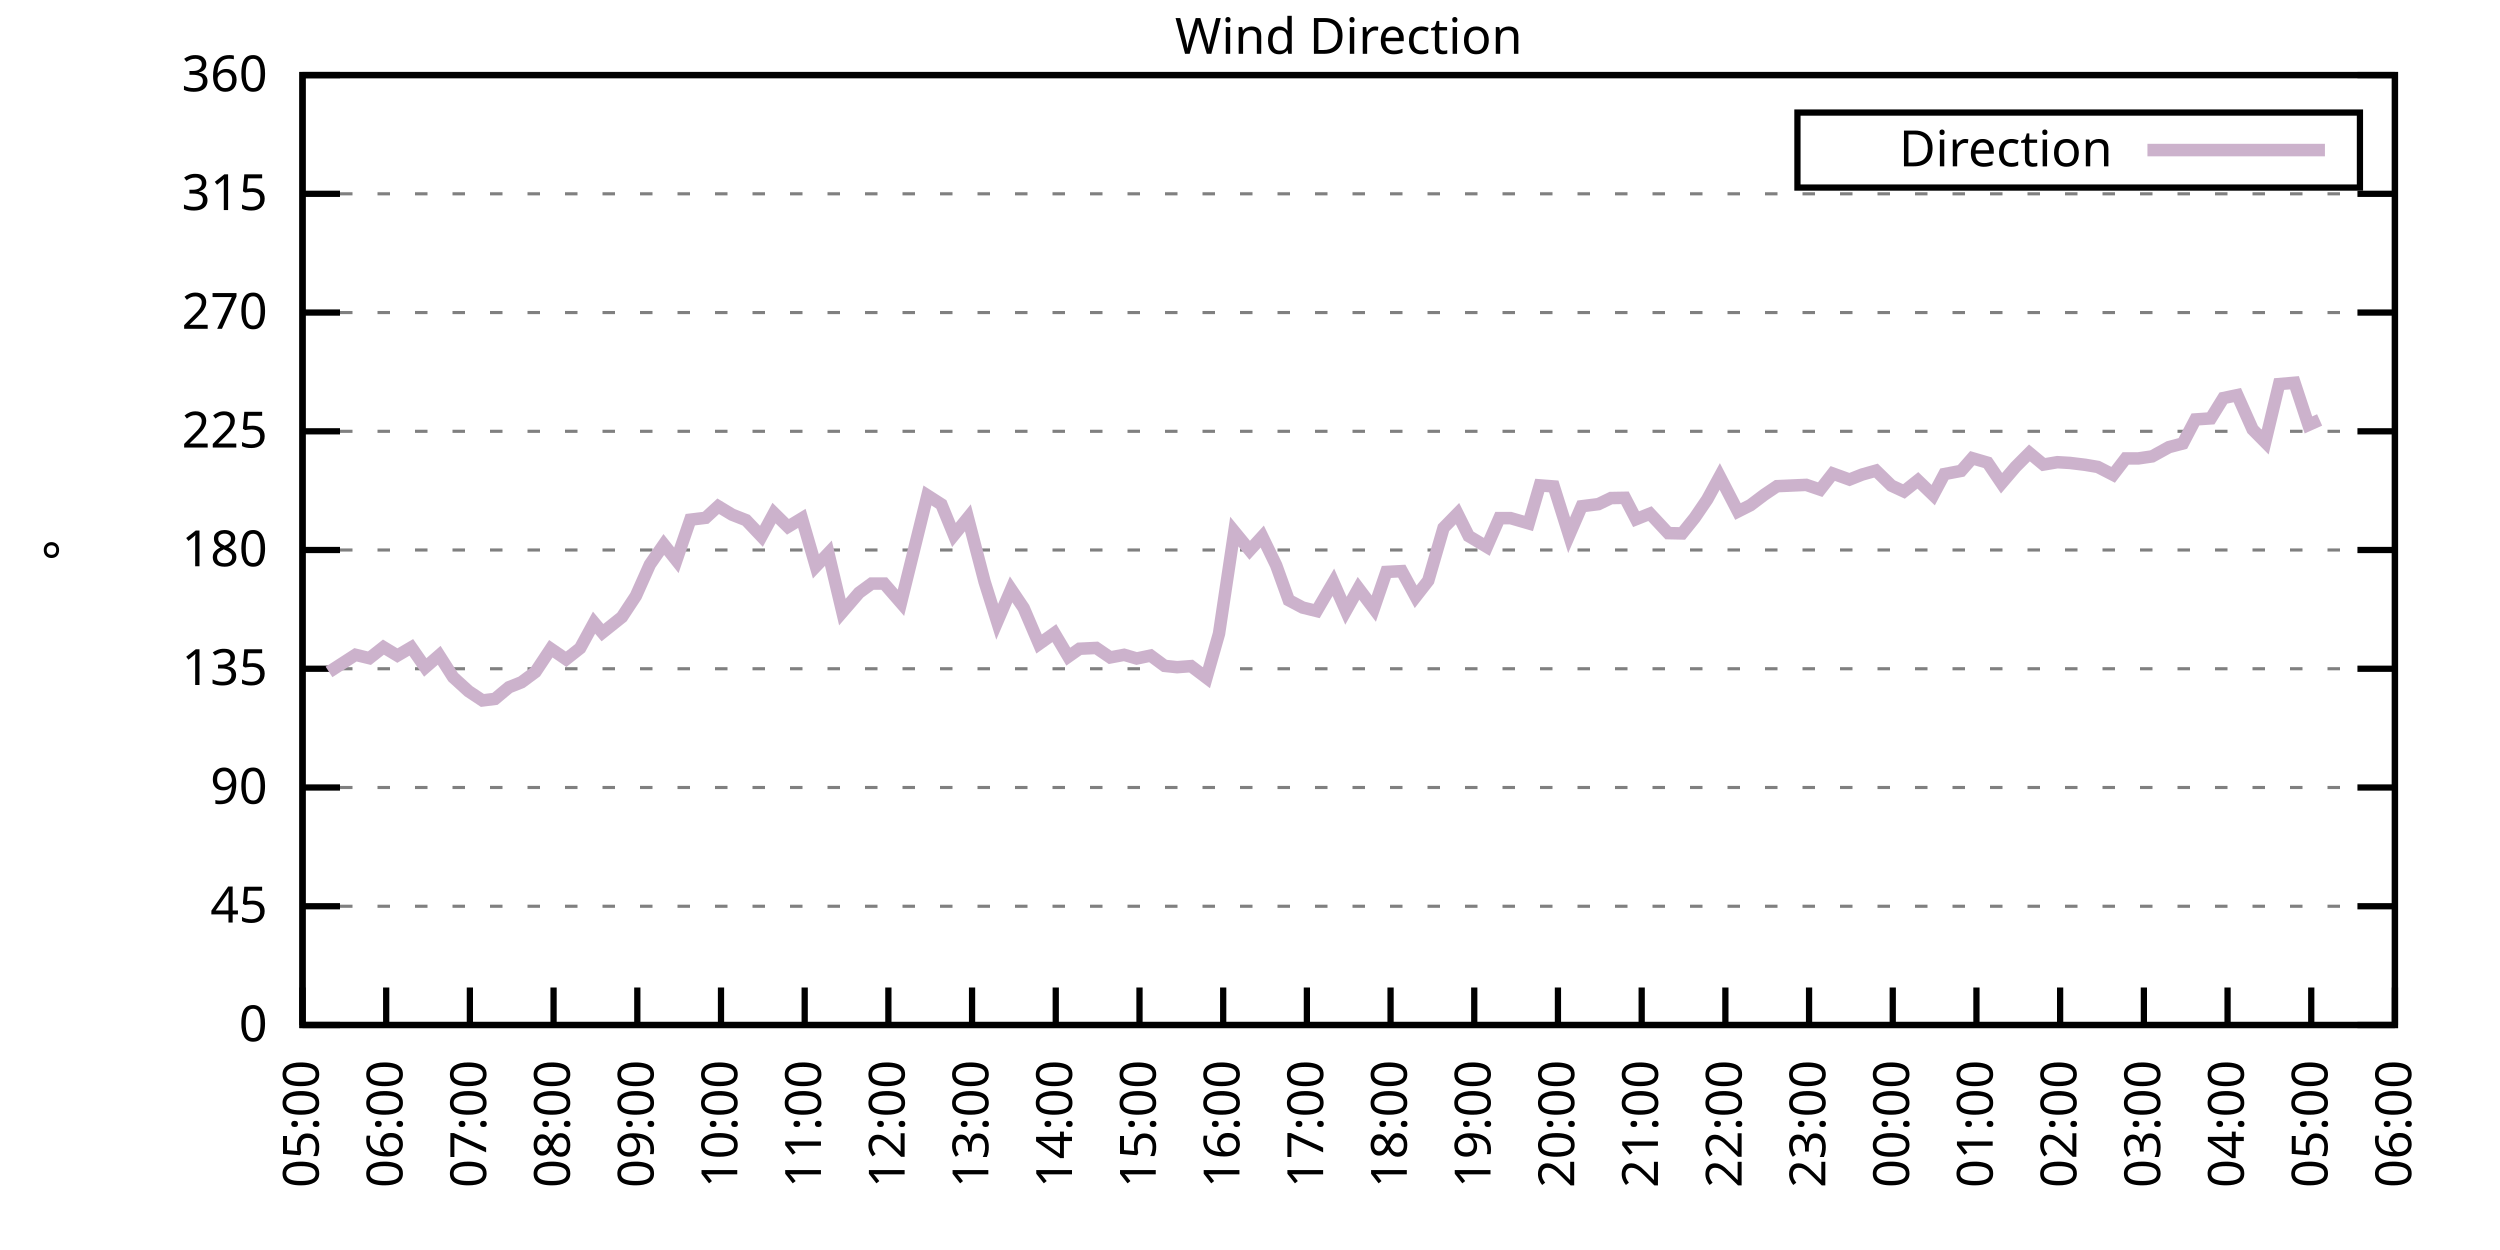
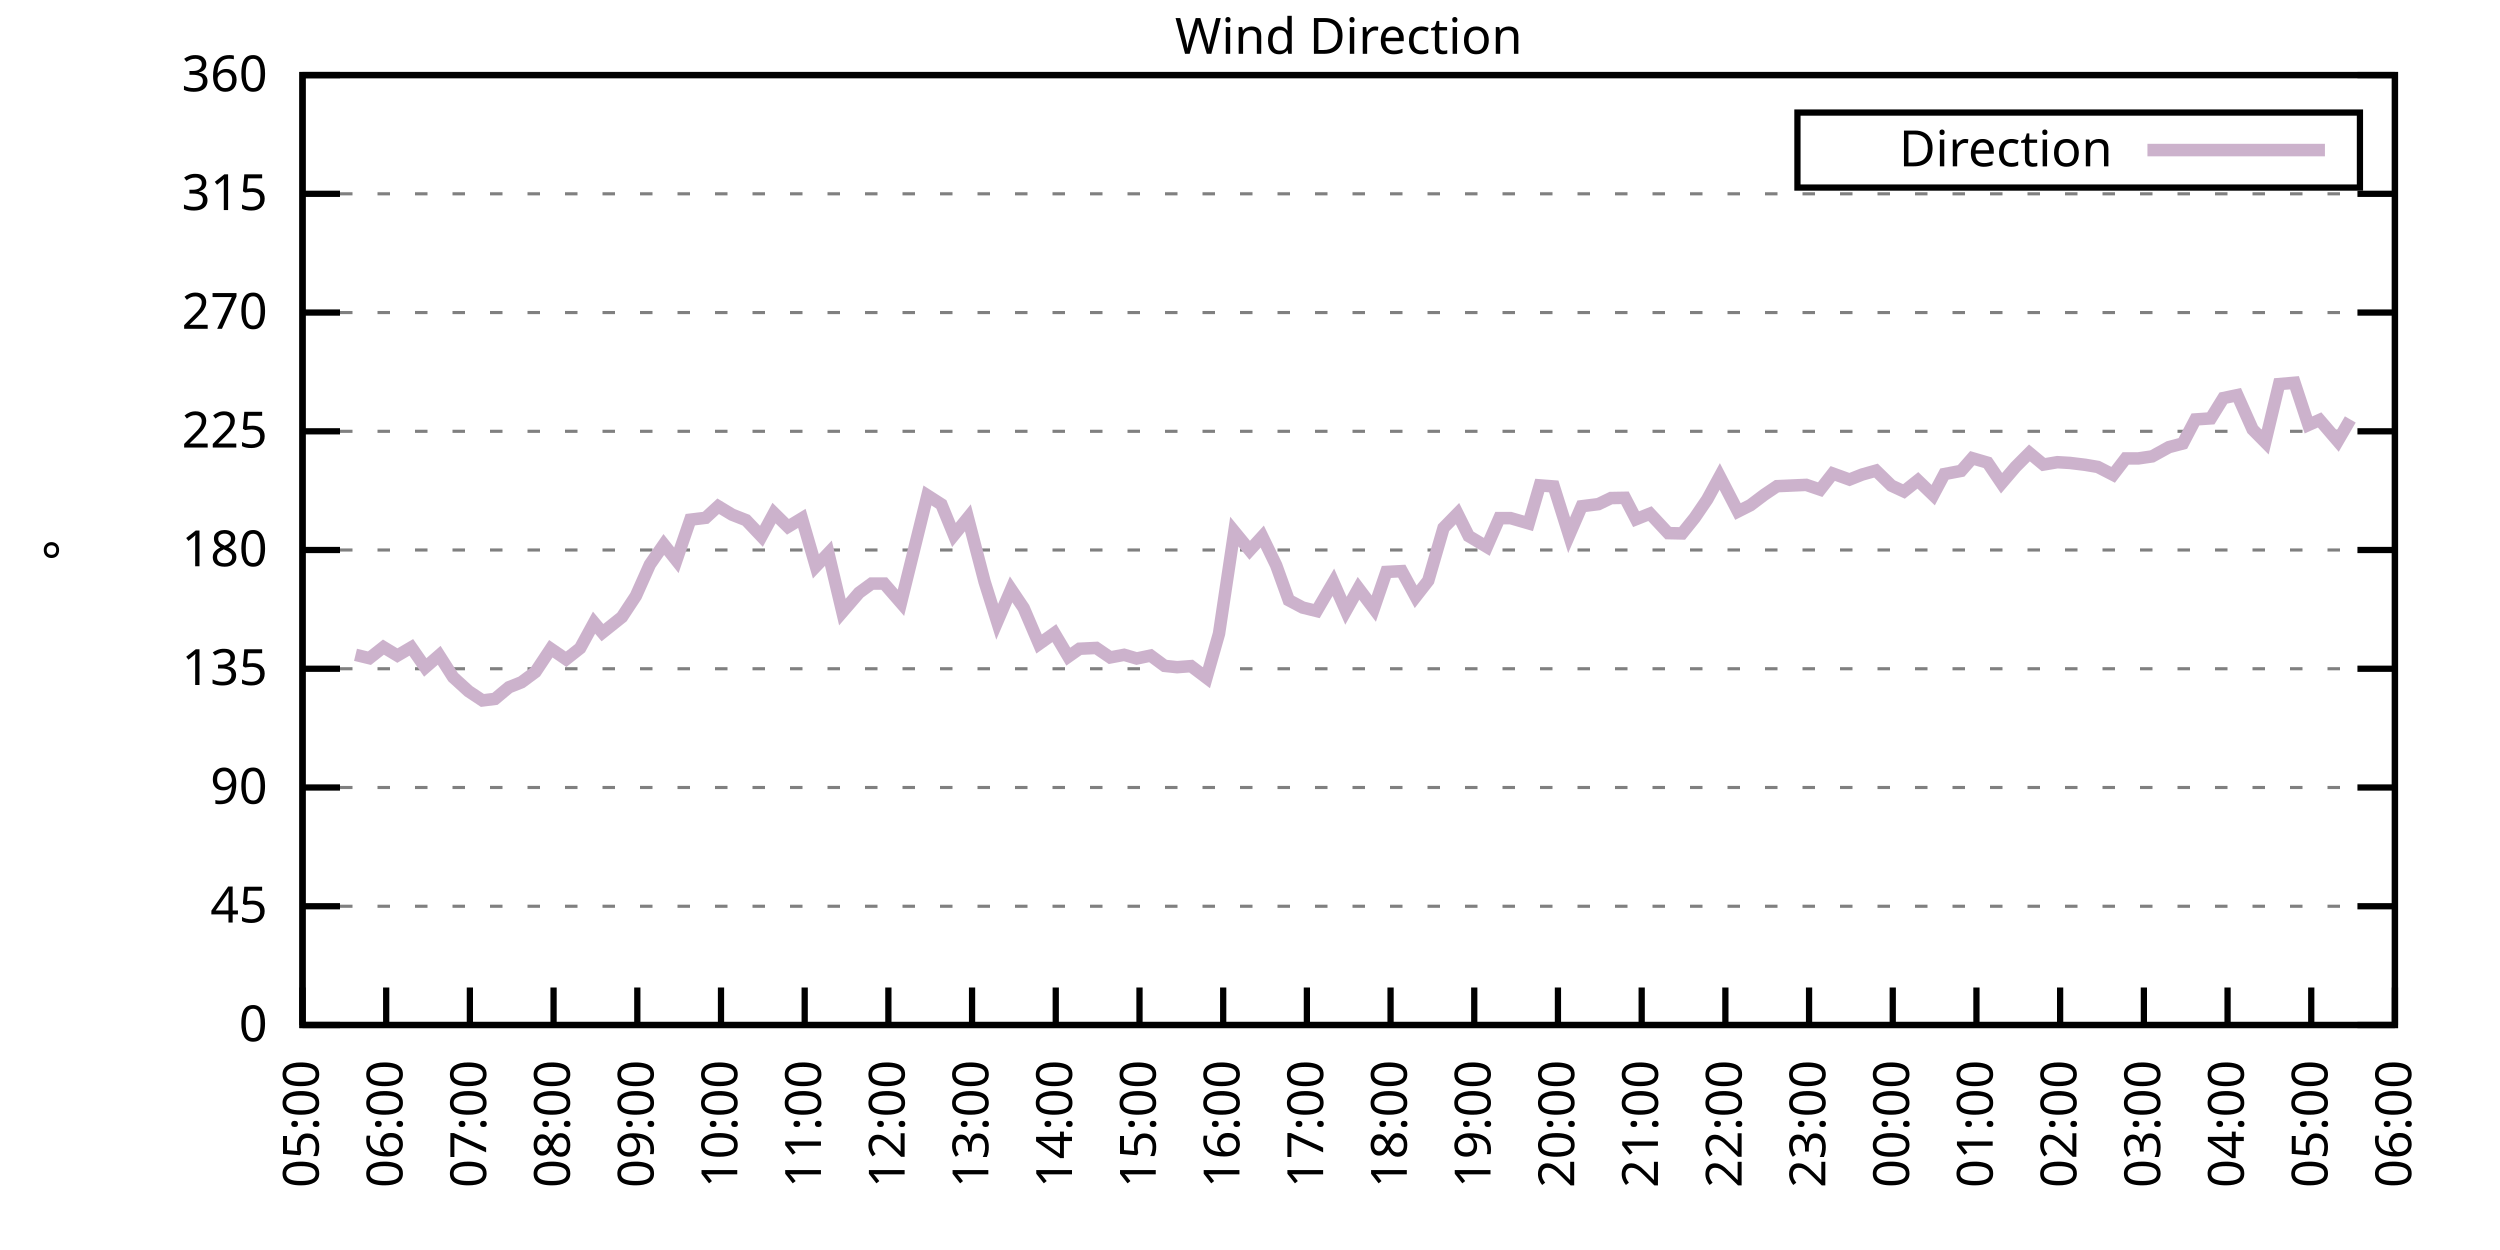
<svg xmlns="http://www.w3.org/2000/svg" xmlns:xlink="http://www.w3.org/1999/xlink" width="400" height="200" viewBox="0 0 400 200">
  <g id="gnuplot_canvas">
    <rect x="0" y="0" width="400" height="200" fill="none" />
    <defs>
      <circle id="gpDot" r="0.5" stroke-width="0.5" stroke="currentColor" />
      <path id="gpPt0" stroke-width="0.333" stroke="currentColor" d="M-1,0 h2 M0,-1 v2" />
      <path id="gpPt1" stroke-width="0.333" stroke="currentColor" d="M-1,-1 L1,1 M1,-1 L-1,1" />
      <path id="gpPt2" stroke-width="0.333" stroke="currentColor" d="M-1,0 L1,0 M0,-1 L0,1 M-1,-1 L1,1 M-1,1 L1,-1" />
      <rect id="gpPt3" stroke-width="0.333" stroke="currentColor" x="-1" y="-1" width="2" height="2" />
      <rect id="gpPt4" stroke-width="0.333" stroke="currentColor" fill="currentColor" x="-1" y="-1" width="2" height="2" />
      <circle id="gpPt5" stroke-width="0.333" stroke="currentColor" cx="0" cy="0" r="1" />
      <use xlink:href="#gpPt5" id="gpPt6" fill="currentColor" stroke="none" />
      <path id="gpPt7" stroke-width="0.333" stroke="currentColor" d="M0,-1.33 L-1.33,0.67 L1.33,0.67 z" />
      <use xlink:href="#gpPt7" id="gpPt8" fill="currentColor" stroke="none" />
      <use xlink:href="#gpPt7" id="gpPt9" stroke="currentColor" transform="rotate(180)" />
      <use xlink:href="#gpPt9" id="gpPt10" fill="currentColor" stroke="none" />
      <use xlink:href="#gpPt3" id="gpPt11" stroke="currentColor" transform="rotate(45)" />
      <use xlink:href="#gpPt11" id="gpPt12" fill="currentColor" stroke="none" />
      <path id="gpPt13" stroke-width="0.333" stroke="currentColor" d="M0,1.330 L1.265,0.411 L0.782,-1.067 L-0.782,-1.076 L-1.265,0.411 z" />
      <use xlink:href="#gpPt13" id="gpPt14" fill="currentColor" stroke="none" />
      <filter id="textbox" filterUnits="objectBoundingBox" x="0" y="0" height="1" width="1">
        <feFlood flood-color="white" flood-opacity="1" result="bgnd" />
        <feComposite in="SourceGraphic" in2="bgnd" operator="atop" />
      </filter>
      <filter id="greybox" filterUnits="objectBoundingBox" x="0" y="0" height="1" width="1">
        <feFlood flood-color="lightgrey" flood-opacity="1" result="grey" />
        <feComposite in="SourceGraphic" in2="grey" operator="atop" />
      </filter>
    </defs>
    <g fill="none" color="white" stroke="currentColor" stroke-width="1.00" stroke-linecap="butt" stroke-linejoin="miter">
</g>
    <g fill="none" color="black" stroke="currentColor" stroke-width="1.00" stroke-linecap="butt" stroke-linejoin="miter">
      <g stroke="none" shape-rendering="crispEdges">
        <polygon fill="rgb(255, 255, 255)" points="48.40,164.00 383.18,164.00 383.18,12.02 48.40,12.02 " />
      </g>
    </g>
    <g fill="none" color="black" stroke="currentColor" stroke-width="1.00" stroke-linecap="butt" stroke-linejoin="miter">
</g>
    <g fill="none" color="black" stroke="black" stroke-width="0.50" stroke-linecap="butt" stroke-linejoin="miter">
</g>
    <g fill="none" color="gray" stroke="currentColor" stroke-width="0.50" stroke-linecap="butt" stroke-linejoin="miter">
      <path stroke="gray" stroke-dasharray="2,4" class="gridline" d="M48.40,164.00 L383.19,164.00  " />
    </g>
    <g fill="none" color="gray" stroke="gray" stroke-width="1.00" stroke-linecap="butt" stroke-linejoin="miter">
</g>
    <g fill="none" color="black" stroke="currentColor" stroke-width="1.00" stroke-linecap="butt" stroke-linejoin="miter">
      <path stroke="black" d="M48.40,164.00 L54.40,164.00 M383.19,164.00 L377.19,164.00  " />
      <g transform="translate(42.80,166.60)" stroke="none" fill="black" font-family="Sans" font-size="8.00" text-anchor="end">
        <text>
          <tspan font-family="Sans"> 0</tspan>
        </text>
      </g>
    </g>
    <g fill="none" color="black" stroke="currentColor" stroke-width="1.00" stroke-linecap="butt" stroke-linejoin="miter">
</g>
    <g fill="none" color="black" stroke="black" stroke-width="0.50" stroke-linecap="butt" stroke-linejoin="miter">
</g>
    <g fill="none" color="gray" stroke="currentColor" stroke-width="0.50" stroke-linecap="butt" stroke-linejoin="miter">
      <path stroke="gray" stroke-dasharray="2,4" class="gridline" d="M48.40,145.00 L383.19,145.00  " />
    </g>
    <g fill="none" color="gray" stroke="gray" stroke-width="1.00" stroke-linecap="butt" stroke-linejoin="miter">
</g>
    <g fill="none" color="black" stroke="currentColor" stroke-width="1.00" stroke-linecap="butt" stroke-linejoin="miter">
      <path stroke="black" d="M48.40,145.00 L54.40,145.00 M383.19,145.00 L377.19,145.00  " />
      <g transform="translate(42.80,147.60)" stroke="none" fill="black" font-family="Sans" font-size="8.00" text-anchor="end">
        <text>
          <tspan font-family="Sans"> 45</tspan>
        </text>
      </g>
    </g>
    <g fill="none" color="black" stroke="currentColor" stroke-width="1.00" stroke-linecap="butt" stroke-linejoin="miter">
</g>
    <g fill="none" color="black" stroke="black" stroke-width="0.50" stroke-linecap="butt" stroke-linejoin="miter">
</g>
    <g fill="none" color="gray" stroke="currentColor" stroke-width="0.50" stroke-linecap="butt" stroke-linejoin="miter">
      <path stroke="gray" stroke-dasharray="2,4" class="gridline" d="M48.40,126.00 L383.19,126.00  " />
    </g>
    <g fill="none" color="gray" stroke="gray" stroke-width="1.00" stroke-linecap="butt" stroke-linejoin="miter">
</g>
    <g fill="none" color="black" stroke="currentColor" stroke-width="1.00" stroke-linecap="butt" stroke-linejoin="miter">
      <path stroke="black" d="M48.40,126.00 L54.40,126.00 M383.19,126.00 L377.19,126.00  " />
      <g transform="translate(42.80,128.60)" stroke="none" fill="black" font-family="Sans" font-size="8.00" text-anchor="end">
        <text>
          <tspan font-family="Sans"> 90</tspan>
        </text>
      </g>
    </g>
    <g fill="none" color="black" stroke="currentColor" stroke-width="1.00" stroke-linecap="butt" stroke-linejoin="miter">
</g>
    <g fill="none" color="black" stroke="black" stroke-width="0.50" stroke-linecap="butt" stroke-linejoin="miter">
</g>
    <g fill="none" color="gray" stroke="currentColor" stroke-width="0.50" stroke-linecap="butt" stroke-linejoin="miter">
      <path stroke="gray" stroke-dasharray="2,4" class="gridline" d="M48.40,107.00 L383.19,107.00  " />
    </g>
    <g fill="none" color="gray" stroke="gray" stroke-width="1.00" stroke-linecap="butt" stroke-linejoin="miter">
</g>
    <g fill="none" color="black" stroke="currentColor" stroke-width="1.00" stroke-linecap="butt" stroke-linejoin="miter">
      <path stroke="black" d="M48.40,107.00 L54.40,107.00 M383.19,107.00 L377.19,107.00  " />
      <g transform="translate(42.80,109.60)" stroke="none" fill="black" font-family="Sans" font-size="8.00" text-anchor="end">
        <text>
          <tspan font-family="Sans"> 135</tspan>
        </text>
      </g>
    </g>
    <g fill="none" color="black" stroke="currentColor" stroke-width="1.00" stroke-linecap="butt" stroke-linejoin="miter">
</g>
    <g fill="none" color="black" stroke="black" stroke-width="0.50" stroke-linecap="butt" stroke-linejoin="miter">
</g>
    <g fill="none" color="gray" stroke="currentColor" stroke-width="0.50" stroke-linecap="butt" stroke-linejoin="miter">
      <path stroke="gray" stroke-dasharray="2,4" class="gridline" d="M48.40,88.00 L383.19,88.00  " />
    </g>
    <g fill="none" color="gray" stroke="gray" stroke-width="1.00" stroke-linecap="butt" stroke-linejoin="miter">
</g>
    <g fill="none" color="black" stroke="currentColor" stroke-width="1.00" stroke-linecap="butt" stroke-linejoin="miter">
      <path stroke="black" d="M48.40,88.00 L54.40,88.00 M383.19,88.00 L377.19,88.00  " />
      <g transform="translate(42.80,90.60)" stroke="none" fill="black" font-family="Sans" font-size="8.00" text-anchor="end">
        <text>
          <tspan font-family="Sans"> 180</tspan>
        </text>
      </g>
    </g>
    <g fill="none" color="black" stroke="currentColor" stroke-width="1.00" stroke-linecap="butt" stroke-linejoin="miter">
</g>
    <g fill="none" color="black" stroke="black" stroke-width="0.50" stroke-linecap="butt" stroke-linejoin="miter">
</g>
    <g fill="none" color="gray" stroke="currentColor" stroke-width="0.50" stroke-linecap="butt" stroke-linejoin="miter">
      <path stroke="gray" stroke-dasharray="2,4" class="gridline" d="M48.40,69.01 L383.19,69.01  " />
    </g>
    <g fill="none" color="gray" stroke="gray" stroke-width="1.00" stroke-linecap="butt" stroke-linejoin="miter">
</g>
    <g fill="none" color="black" stroke="currentColor" stroke-width="1.00" stroke-linecap="butt" stroke-linejoin="miter">
      <path stroke="black" d="M48.40,69.01 L54.40,69.01 M383.19,69.01 L377.19,69.01  " />
      <g transform="translate(42.80,71.61)" stroke="none" fill="black" font-family="Sans" font-size="8.00" text-anchor="end">
        <text>
          <tspan font-family="Sans"> 225</tspan>
        </text>
      </g>
    </g>
    <g fill="none" color="black" stroke="currentColor" stroke-width="1.00" stroke-linecap="butt" stroke-linejoin="miter">
</g>
    <g fill="none" color="black" stroke="black" stroke-width="0.50" stroke-linecap="butt" stroke-linejoin="miter">
</g>
    <g fill="none" color="gray" stroke="currentColor" stroke-width="0.50" stroke-linecap="butt" stroke-linejoin="miter">
      <path stroke="gray" stroke-dasharray="2,4" class="gridline" d="M48.40,50.01 L383.19,50.01  " />
    </g>
    <g fill="none" color="gray" stroke="gray" stroke-width="1.00" stroke-linecap="butt" stroke-linejoin="miter">
</g>
    <g fill="none" color="black" stroke="currentColor" stroke-width="1.00" stroke-linecap="butt" stroke-linejoin="miter">
      <path stroke="black" d="M48.40,50.01 L54.40,50.01 M383.19,50.01 L377.19,50.01  " />
      <g transform="translate(42.80,52.61)" stroke="none" fill="black" font-family="Sans" font-size="8.00" text-anchor="end">
        <text>
          <tspan font-family="Sans"> 270</tspan>
        </text>
      </g>
    </g>
    <g fill="none" color="black" stroke="currentColor" stroke-width="1.00" stroke-linecap="butt" stroke-linejoin="miter">
</g>
    <g fill="none" color="black" stroke="black" stroke-width="0.50" stroke-linecap="butt" stroke-linejoin="miter">
</g>
    <g fill="none" color="gray" stroke="currentColor" stroke-width="0.50" stroke-linecap="butt" stroke-linejoin="miter">
      <path stroke="gray" stroke-dasharray="2,4" class="gridline" d="M48.40,31.01 L383.19,31.01  " />
    </g>
    <g fill="none" color="gray" stroke="gray" stroke-width="1.00" stroke-linecap="butt" stroke-linejoin="miter">
</g>
    <g fill="none" color="black" stroke="currentColor" stroke-width="1.00" stroke-linecap="butt" stroke-linejoin="miter">
      <path stroke="black" d="M48.40,31.01 L54.40,31.01 M383.19,31.01 L377.19,31.01  " />
      <g transform="translate(42.80,33.61)" stroke="none" fill="black" font-family="Sans" font-size="8.00" text-anchor="end">
        <text>
          <tspan font-family="Sans"> 315</tspan>
        </text>
      </g>
    </g>
    <g fill="none" color="black" stroke="currentColor" stroke-width="1.00" stroke-linecap="butt" stroke-linejoin="miter">
</g>
    <g fill="none" color="black" stroke="black" stroke-width="0.50" stroke-linecap="butt" stroke-linejoin="miter">
</g>
    <g fill="none" color="gray" stroke="currentColor" stroke-width="0.50" stroke-linecap="butt" stroke-linejoin="miter">
      <path stroke="gray" stroke-dasharray="2,4" class="gridline" d="M48.40,12.01 L383.19,12.01  " />
    </g>
    <g fill="none" color="gray" stroke="gray" stroke-width="1.00" stroke-linecap="butt" stroke-linejoin="miter">
</g>
    <g fill="none" color="black" stroke="currentColor" stroke-width="1.00" stroke-linecap="butt" stroke-linejoin="miter">
      <path stroke="black" d="M48.40,12.01 L54.40,12.01 M383.19,12.01 L377.19,12.01  " />
      <g transform="translate(42.80,14.61)" stroke="none" fill="black" font-family="Sans" font-size="8.00" text-anchor="end">
        <text>
          <tspan font-family="Sans"> 360</tspan>
        </text>
      </g>
    </g>
    <g fill="none" color="black" stroke="currentColor" stroke-width="1.00" stroke-linecap="butt" stroke-linejoin="miter">
      <path stroke="black" d="M48.40,164.00 L48.40,158.00  " />
      <g transform="translate(51.00,169.60) rotate(270.00)" stroke="none" fill="black" font-family="Sans" font-size="8.00" text-anchor="end">
        <text>
          <tspan font-family="Sans">05:00</tspan>
        </text>
      </g>
    </g>
    <g fill="none" color="black" stroke="currentColor" stroke-width="1.00" stroke-linecap="butt" stroke-linejoin="miter">
      <path stroke="black" d="M61.79,164.00 L61.79,158.00  " />
      <g transform="translate(64.39,169.60) rotate(270.00)" stroke="none" fill="black" font-family="Sans" font-size="8.00" text-anchor="end">
        <text>
          <tspan font-family="Sans">06:00</tspan>
        </text>
      </g>
    </g>
    <g fill="none" color="black" stroke="currentColor" stroke-width="1.00" stroke-linecap="butt" stroke-linejoin="miter">
      <path stroke="black" d="M75.18,164.00 L75.18,158.00  " />
      <g transform="translate(77.78,169.60) rotate(270.00)" stroke="none" fill="black" font-family="Sans" font-size="8.00" text-anchor="end">
        <text>
          <tspan font-family="Sans">07:00</tspan>
        </text>
      </g>
    </g>
    <g fill="none" color="black" stroke="currentColor" stroke-width="1.00" stroke-linecap="butt" stroke-linejoin="miter">
      <path stroke="black" d="M88.57,164.00 L88.57,158.00  " />
      <g transform="translate(91.17,169.60) rotate(270.00)" stroke="none" fill="black" font-family="Sans" font-size="8.00" text-anchor="end">
        <text>
          <tspan font-family="Sans">08:00</tspan>
        </text>
      </g>
    </g>
    <g fill="none" color="black" stroke="currentColor" stroke-width="1.00" stroke-linecap="butt" stroke-linejoin="miter">
      <path stroke="black" d="M101.97,164.00 L101.97,158.00  " />
      <g transform="translate(104.57,169.60) rotate(270.00)" stroke="none" fill="black" font-family="Sans" font-size="8.00" text-anchor="end">
        <text>
          <tspan font-family="Sans">09:00</tspan>
        </text>
      </g>
    </g>
    <g fill="none" color="black" stroke="currentColor" stroke-width="1.00" stroke-linecap="butt" stroke-linejoin="miter">
      <path stroke="black" d="M115.36,164.00 L115.36,158.00  " />
      <g transform="translate(117.96,169.60) rotate(270.00)" stroke="none" fill="black" font-family="Sans" font-size="8.00" text-anchor="end">
        <text>
          <tspan font-family="Sans">10:00</tspan>
        </text>
      </g>
    </g>
    <g fill="none" color="black" stroke="currentColor" stroke-width="1.00" stroke-linecap="butt" stroke-linejoin="miter">
      <path stroke="black" d="M128.75,164.00 L128.75,158.00  " />
      <g transform="translate(131.35,169.60) rotate(270.00)" stroke="none" fill="black" font-family="Sans" font-size="8.00" text-anchor="end">
        <text>
          <tspan font-family="Sans">11:00</tspan>
        </text>
      </g>
    </g>
    <g fill="none" color="black" stroke="currentColor" stroke-width="1.00" stroke-linecap="butt" stroke-linejoin="miter">
      <path stroke="black" d="M142.14,164.00 L142.14,158.00  " />
      <g transform="translate(144.74,169.60) rotate(270.00)" stroke="none" fill="black" font-family="Sans" font-size="8.00" text-anchor="end">
        <text>
          <tspan font-family="Sans">12:00</tspan>
        </text>
      </g>
    </g>
    <g fill="none" color="black" stroke="currentColor" stroke-width="1.00" stroke-linecap="butt" stroke-linejoin="miter">
      <path stroke="black" d="M155.53,164.00 L155.53,158.00  " />
      <g transform="translate(158.13,169.60) rotate(270.00)" stroke="none" fill="black" font-family="Sans" font-size="8.00" text-anchor="end">
        <text>
          <tspan font-family="Sans">13:00</tspan>
        </text>
      </g>
    </g>
    <g fill="none" color="black" stroke="currentColor" stroke-width="1.00" stroke-linecap="butt" stroke-linejoin="miter">
      <path stroke="black" d="M168.92,164.00 L168.92,158.00  " />
      <g transform="translate(171.52,169.60) rotate(270.00)" stroke="none" fill="black" font-family="Sans" font-size="8.00" text-anchor="end">
        <text>
          <tspan font-family="Sans">14:00</tspan>
        </text>
      </g>
    </g>
    <g fill="none" color="black" stroke="currentColor" stroke-width="1.00" stroke-linecap="butt" stroke-linejoin="miter">
      <path stroke="black" d="M182.32,164.00 L182.32,158.00  " />
      <g transform="translate(184.92,169.60) rotate(270.00)" stroke="none" fill="black" font-family="Sans" font-size="8.00" text-anchor="end">
        <text>
          <tspan font-family="Sans">15:00</tspan>
        </text>
      </g>
    </g>
    <g fill="none" color="black" stroke="currentColor" stroke-width="1.00" stroke-linecap="butt" stroke-linejoin="miter">
      <path stroke="black" d="M195.71,164.00 L195.71,158.00  " />
      <g transform="translate(198.31,169.60) rotate(270.00)" stroke="none" fill="black" font-family="Sans" font-size="8.00" text-anchor="end">
        <text>
          <tspan font-family="Sans">16:00</tspan>
        </text>
      </g>
    </g>
    <g fill="none" color="black" stroke="currentColor" stroke-width="1.00" stroke-linecap="butt" stroke-linejoin="miter">
      <path stroke="black" d="M209.10,164.00 L209.10,158.00  " />
      <g transform="translate(211.70,169.60) rotate(270.00)" stroke="none" fill="black" font-family="Sans" font-size="8.00" text-anchor="end">
        <text>
          <tspan font-family="Sans">17:00</tspan>
        </text>
      </g>
    </g>
    <g fill="none" color="black" stroke="currentColor" stroke-width="1.00" stroke-linecap="butt" stroke-linejoin="miter">
      <path stroke="black" d="M222.49,164.00 L222.49,158.00  " />
      <g transform="translate(225.09,169.60) rotate(270.00)" stroke="none" fill="black" font-family="Sans" font-size="8.00" text-anchor="end">
        <text>
          <tspan font-family="Sans">18:00</tspan>
        </text>
      </g>
    </g>
    <g fill="none" color="black" stroke="currentColor" stroke-width="1.00" stroke-linecap="butt" stroke-linejoin="miter">
      <path stroke="black" d="M235.88,164.00 L235.88,158.00  " />
      <g transform="translate(238.48,169.60) rotate(270.00)" stroke="none" fill="black" font-family="Sans" font-size="8.00" text-anchor="end">
        <text>
          <tspan font-family="Sans">19:00</tspan>
        </text>
      </g>
    </g>
    <g fill="none" color="black" stroke="currentColor" stroke-width="1.00" stroke-linecap="butt" stroke-linejoin="miter">
      <path stroke="black" d="M249.27,164.00 L249.27,158.00  " />
      <g transform="translate(251.87,169.60) rotate(270.00)" stroke="none" fill="black" font-family="Sans" font-size="8.00" text-anchor="end">
        <text>
          <tspan font-family="Sans">20:00</tspan>
        </text>
      </g>
    </g>
    <g fill="none" color="black" stroke="currentColor" stroke-width="1.00" stroke-linecap="butt" stroke-linejoin="miter">
      <path stroke="black" d="M262.67,164.00 L262.67,158.00  " />
      <g transform="translate(265.27,169.60) rotate(270.00)" stroke="none" fill="black" font-family="Sans" font-size="8.00" text-anchor="end">
        <text>
          <tspan font-family="Sans">21:00</tspan>
        </text>
      </g>
    </g>
    <g fill="none" color="black" stroke="currentColor" stroke-width="1.00" stroke-linecap="butt" stroke-linejoin="miter">
      <path stroke="black" d="M276.06,164.00 L276.06,158.00  " />
      <g transform="translate(278.66,169.60) rotate(270.00)" stroke="none" fill="black" font-family="Sans" font-size="8.00" text-anchor="end">
        <text>
          <tspan font-family="Sans">22:00</tspan>
        </text>
      </g>
    </g>
    <g fill="none" color="black" stroke="currentColor" stroke-width="1.00" stroke-linecap="butt" stroke-linejoin="miter">
      <path stroke="black" d="M289.45,164.00 L289.45,158.00  " />
      <g transform="translate(292.05,169.60) rotate(270.00)" stroke="none" fill="black" font-family="Sans" font-size="8.00" text-anchor="end">
        <text>
          <tspan font-family="Sans">23:00</tspan>
        </text>
      </g>
    </g>
    <g fill="none" color="black" stroke="currentColor" stroke-width="1.00" stroke-linecap="butt" stroke-linejoin="miter">
      <path stroke="black" d="M302.84,164.00 L302.84,158.00  " />
      <g transform="translate(305.44,169.60) rotate(270.00)" stroke="none" fill="black" font-family="Sans" font-size="8.00" text-anchor="end">
        <text>
          <tspan font-family="Sans">00:00</tspan>
        </text>
      </g>
    </g>
    <g fill="none" color="black" stroke="currentColor" stroke-width="1.00" stroke-linecap="butt" stroke-linejoin="miter">
      <path stroke="black" d="M316.23,164.00 L316.23,158.00  " />
      <g transform="translate(318.83,169.60) rotate(270.00)" stroke="none" fill="black" font-family="Sans" font-size="8.00" text-anchor="end">
        <text>
          <tspan font-family="Sans">01:00</tspan>
        </text>
      </g>
    </g>
    <g fill="none" color="black" stroke="currentColor" stroke-width="1.00" stroke-linecap="butt" stroke-linejoin="miter">
      <path stroke="black" d="M329.62,164.00 L329.62,158.00  " />
      <g transform="translate(332.22,169.60) rotate(270.00)" stroke="none" fill="black" font-family="Sans" font-size="8.00" text-anchor="end">
        <text>
          <tspan font-family="Sans">02:00</tspan>
        </text>
      </g>
    </g>
    <g fill="none" color="black" stroke="currentColor" stroke-width="1.00" stroke-linecap="butt" stroke-linejoin="miter">
      <path stroke="black" d="M343.02,164.00 L343.02,158.00  " />
      <g transform="translate(345.62,169.60) rotate(270.00)" stroke="none" fill="black" font-family="Sans" font-size="8.00" text-anchor="end">
        <text>
          <tspan font-family="Sans">03:00</tspan>
        </text>
      </g>
    </g>
    <g fill="none" color="black" stroke="currentColor" stroke-width="1.00" stroke-linecap="butt" stroke-linejoin="miter">
      <path stroke="black" d="M356.41,164.00 L356.41,158.00  " />
      <g transform="translate(359.01,169.60) rotate(270.00)" stroke="none" fill="black" font-family="Sans" font-size="8.00" text-anchor="end">
        <text>
          <tspan font-family="Sans">04:00</tspan>
        </text>
      </g>
    </g>
    <g fill="none" color="black" stroke="currentColor" stroke-width="1.00" stroke-linecap="butt" stroke-linejoin="miter">
      <path stroke="black" d="M369.80,164.00 L369.80,158.00  " />
      <g transform="translate(372.40,169.60) rotate(270.00)" stroke="none" fill="black" font-family="Sans" font-size="8.00" text-anchor="end">
        <text>
          <tspan font-family="Sans">05:00</tspan>
        </text>
      </g>
    </g>
    <g fill="none" color="black" stroke="currentColor" stroke-width="1.00" stroke-linecap="butt" stroke-linejoin="miter">
      <path stroke="black" d="M383.19,164.00 L383.19,158.00  " />
      <g transform="translate(385.79,169.60) rotate(270.00)" stroke="none" fill="black" font-family="Sans" font-size="8.00" text-anchor="end">
        <text>
          <tspan font-family="Sans">06:00</tspan>
        </text>
      </g>
    </g>
    <g fill="none" color="black" stroke="currentColor" stroke-width="1.00" stroke-linecap="butt" stroke-linejoin="miter">
</g>
    <g fill="none" color="black" stroke="currentColor" stroke-width="1.00" stroke-linecap="butt" stroke-linejoin="miter">
      <path stroke="black" d="M48.40,12.01 L48.40,164.00 L383.19,164.00 L383.19,12.01 L48.40,12.01 Z  " />
    </g>
    <g fill="none" color="black" stroke="currentColor" stroke-width="1.00" stroke-linecap="butt" stroke-linejoin="miter">
</g>
    <g fill="none" color="black" stroke="currentColor" stroke-width="1.00" stroke-linecap="butt" stroke-linejoin="miter">
      <path stroke="black" d="M287.59,30.01 L287.59,18.01 L377.59,18.01 L377.59,30.01 L287.59,30.01 Z  " />
    </g>
    <g id="Wind_direction_plot_1">
      <g fill="none" color="white" stroke="black" stroke-width="2.00" stroke-linecap="butt" stroke-linejoin="miter">
</g>
      <g fill="none" color="black" stroke="currentColor" stroke-width="2.00" stroke-linecap="butt" stroke-linejoin="miter">
        <g transform="translate(337.99,26.61)" stroke="none" fill="black" font-family="Sans" font-size="8.00" text-anchor="end">
          <text>
            <tspan font-family="Sans">Direction</tspan>
          </text>
        </g>
      </g>
      <g fill="none" color="black" stroke="currentColor" stroke-width="2.00" stroke-linecap="butt" stroke-linejoin="miter">
-         <path stroke="rgb(204, 178, 204)" d="M343.59,24.01 L371.99,24.01 M52.64,107.51 L56.88,104.77 L59.11,105.31 L61.35,103.54 L63.58,104.89 L65.81,103.58   L68.04,106.79 L70.27,104.85 L72.50,108.35 L74.96,110.59 L77.19,112.07 L79.20,111.82 L81.43,109.96 L83.44,109.16   L85.67,107.51 L88.13,103.80 L90.58,105.48 L92.82,103.71 L95.05,99.62 L96.39,101.22 L99.51,98.73 L101.74,95.35   L103.98,90.33 L106.21,87.12 L108.22,89.65 L110.45,83.15 L112.90,82.85 L114.91,81.00 L117.14,82.35 L119.38,83.23   L121.83,85.81 L123.84,82.09 L126.07,84.29 L128.30,82.94 L130.54,90.62 L132.54,88.51 L134.78,97.93 L137.45,94.84   L139.46,93.37 L141.47,93.37 L144.15,96.45 L148.39,79.27 L150.62,80.70 L152.63,85.60 L154.86,82.85 L157.54,93.11   L159.55,99.49 L161.78,94.30 L163.79,97.29 L166.25,103.04 L168.70,101.30 L170.93,105.06 L172.72,103.80 L175.40,103.67   L177.63,105.19 L179.86,104.77 L181.87,105.36 L184.10,104.89 L186.33,106.54 L188.34,106.75 L190.57,106.58 L193.03,108.44   L195.04,101.39 L197.49,85.05 L199.95,88.05 L201.96,85.85 L204.19,90.45 L206.20,96.03 L208.43,97.21 L210.66,97.76   L213.34,93.16 L215.35,97.72 L217.36,94.13 L219.81,97.38 L221.82,91.51 L224.28,91.38 L226.51,95.48 L228.52,92.90   L230.97,84.46 L233.20,82.18 L234.99,85.77 L237.89,87.50 L239.90,82.90 L241.69,82.90 L244.59,83.74 L246.37,77.66   L248.60,77.83 L251.06,85.64 L253.07,81.00 L255.75,80.66 L257.76,79.69 L259.99,79.65 L261.77,83.07 L264.00,82.18   L266.91,85.30 L269.14,85.35 L271.15,82.85 L273.16,79.90 L275.16,76.23 L278.07,81.84 L280.07,80.83 L282.31,79.14   L284.32,77.79 L289.00,77.58 L291.23,78.34 L293.24,75.76 L295.92,76.73 L297.93,75.93 L300.16,75.30 L302.62,77.70   L304.63,78.63 L306.86,76.86 L309.31,79.22 L311.10,75.85 L313.78,75.34 L315.56,73.31 L318.02,74.03 L320.25,77.32   L322.48,74.71 L324.71,72.47 L326.95,74.33 L329.18,73.95 L331.19,74.07 L333.64,74.37 L335.65,74.71 L338.10,75.97   L340.11,73.35 L342.12,73.35 L344.35,73.02 L347.03,71.54 L349.26,70.95 L351.27,67.11 L353.73,66.94 L355.74,63.69   L357.97,63.22 L360.42,68.71 L362.43,70.74 L364.66,61.45 L367.12,61.24 L369.35,67.99 L371.14,67.19  " />
+         <path stroke="rgb(204, 178, 204)" d="M343.59,24.01 L371.99,24.01 M56.88,104.77 L59.11,105.31 L61.35,103.54 L63.58,104.89 L65.81,103.58 L68.04,106.79   L70.27,104.85 L72.50,108.35 L74.96,110.59 L77.19,112.07 L79.20,111.82 L81.43,109.96 L83.44,109.16 L85.67,107.51   L88.13,103.80 L90.58,105.48 L92.82,103.71 L95.05,99.62 L96.39,101.22 L99.51,98.73 L101.74,95.35 L103.98,90.33   L106.21,87.12 L108.22,89.65 L110.45,83.15 L112.90,82.85 L114.91,81.00 L117.14,82.35 L119.38,83.23 L121.83,85.81   L123.84,82.09 L126.07,84.29 L128.30,82.94 L130.54,90.62 L132.54,88.51 L134.78,97.93 L137.45,94.84 L139.46,93.37   L141.47,93.37 L144.15,96.45 L148.39,79.27 L150.62,80.70 L152.63,85.60 L154.86,82.85 L157.54,93.11 L159.55,99.49   L161.78,94.30 L163.79,97.29 L166.25,103.04 L168.70,101.30 L170.93,105.06 L172.72,103.80 L175.40,103.67 L177.63,105.19   L179.86,104.77 L181.87,105.36 L184.10,104.89 L186.33,106.54 L188.34,106.75 L190.57,106.58 L193.03,108.44 L195.04,101.39   L197.49,85.05 L199.95,88.05 L201.96,85.85 L204.19,90.45 L206.20,96.03 L208.43,97.21 L210.66,97.76 L213.34,93.16   L215.35,97.72 L217.36,94.13 L219.81,97.38 L221.82,91.51 L224.28,91.38 L226.51,95.48 L228.52,92.90 L230.97,84.46   L233.20,82.18 L234.99,85.77 L237.89,87.50 L239.90,82.90 L241.69,82.90 L244.59,83.74 L246.37,77.66 L248.60,77.83   L251.06,85.64 L253.07,81.00 L255.75,80.66 L257.76,79.69 L259.99,79.65 L261.77,83.07 L264.00,82.18 L266.91,85.30   L269.14,85.35 L271.15,82.85 L273.16,79.90 L275.16,76.23 L278.07,81.84 L280.07,80.83 L282.31,79.14 L284.32,77.79   L289.00,77.58 L291.23,78.34 L293.24,75.76 L295.92,76.73 L297.93,75.93 L300.16,75.30 L302.62,77.70 L304.63,78.63   L306.86,76.86 L309.31,79.22 L311.10,75.85 L313.78,75.34 L315.56,73.31 L318.02,74.03 L320.25,77.32 L322.48,74.71   L324.71,72.47 L326.95,74.33 L329.18,73.95 L331.19,74.07 L333.64,74.37 L335.65,74.71 L338.10,75.97 L340.11,73.35   L342.12,73.35 L344.35,73.02 L347.03,71.54 L349.26,70.95 L351.27,67.11 L353.73,66.94 L355.74,63.69 L357.97,63.22   L360.42,68.71 L362.43,70.74 L364.66,61.45 L367.12,61.24 L369.35,67.99 L371.14,67.19 L374.04,70.57 L376.05,67.11    " />
      </g>
    </g>
    <g fill="none" color="black" stroke="currentColor" stroke-width="2.00" stroke-linecap="butt" stroke-linejoin="miter">
</g>
    <g fill="none" color="black" stroke="black" stroke-width="1.00" stroke-linecap="butt" stroke-linejoin="miter">
</g>
    <g fill="none" color="black" stroke="currentColor" stroke-width="1.00" stroke-linecap="butt" stroke-linejoin="miter">
      <path stroke="black" d="M48.40,12.01 L48.40,164.00 L383.19,164.00 L383.19,12.01 L48.40,12.01 Z  " />
      <g transform="translate(12.80,88.01) rotate(270.00)" stroke="none" fill="black" font-family="Sans" font-size="8.00" text-anchor="middle">
        <text>
          <tspan font-family="Sans">°</tspan>
        </text>
      </g>
    </g>
    <g fill="none" color="black" stroke="currentColor" stroke-width="1.00" stroke-linecap="butt" stroke-linejoin="miter">
</g>
    <g fill="none" color="black" stroke="currentColor" stroke-width="1.00" stroke-linecap="butt" stroke-linejoin="miter">
      <g transform="translate(215.79,8.61)" stroke="none" fill="black" font-family="Sans" font-size="8.00" text-anchor="middle">
        <text>
          <tspan font-family="Sans">Wind Direction</tspan>
        </text>
      </g>
    </g>
    <g fill="none" color="black" stroke="currentColor" stroke-width="1.00" stroke-linecap="butt" stroke-linejoin="miter">
</g>
  </g>
</svg>
